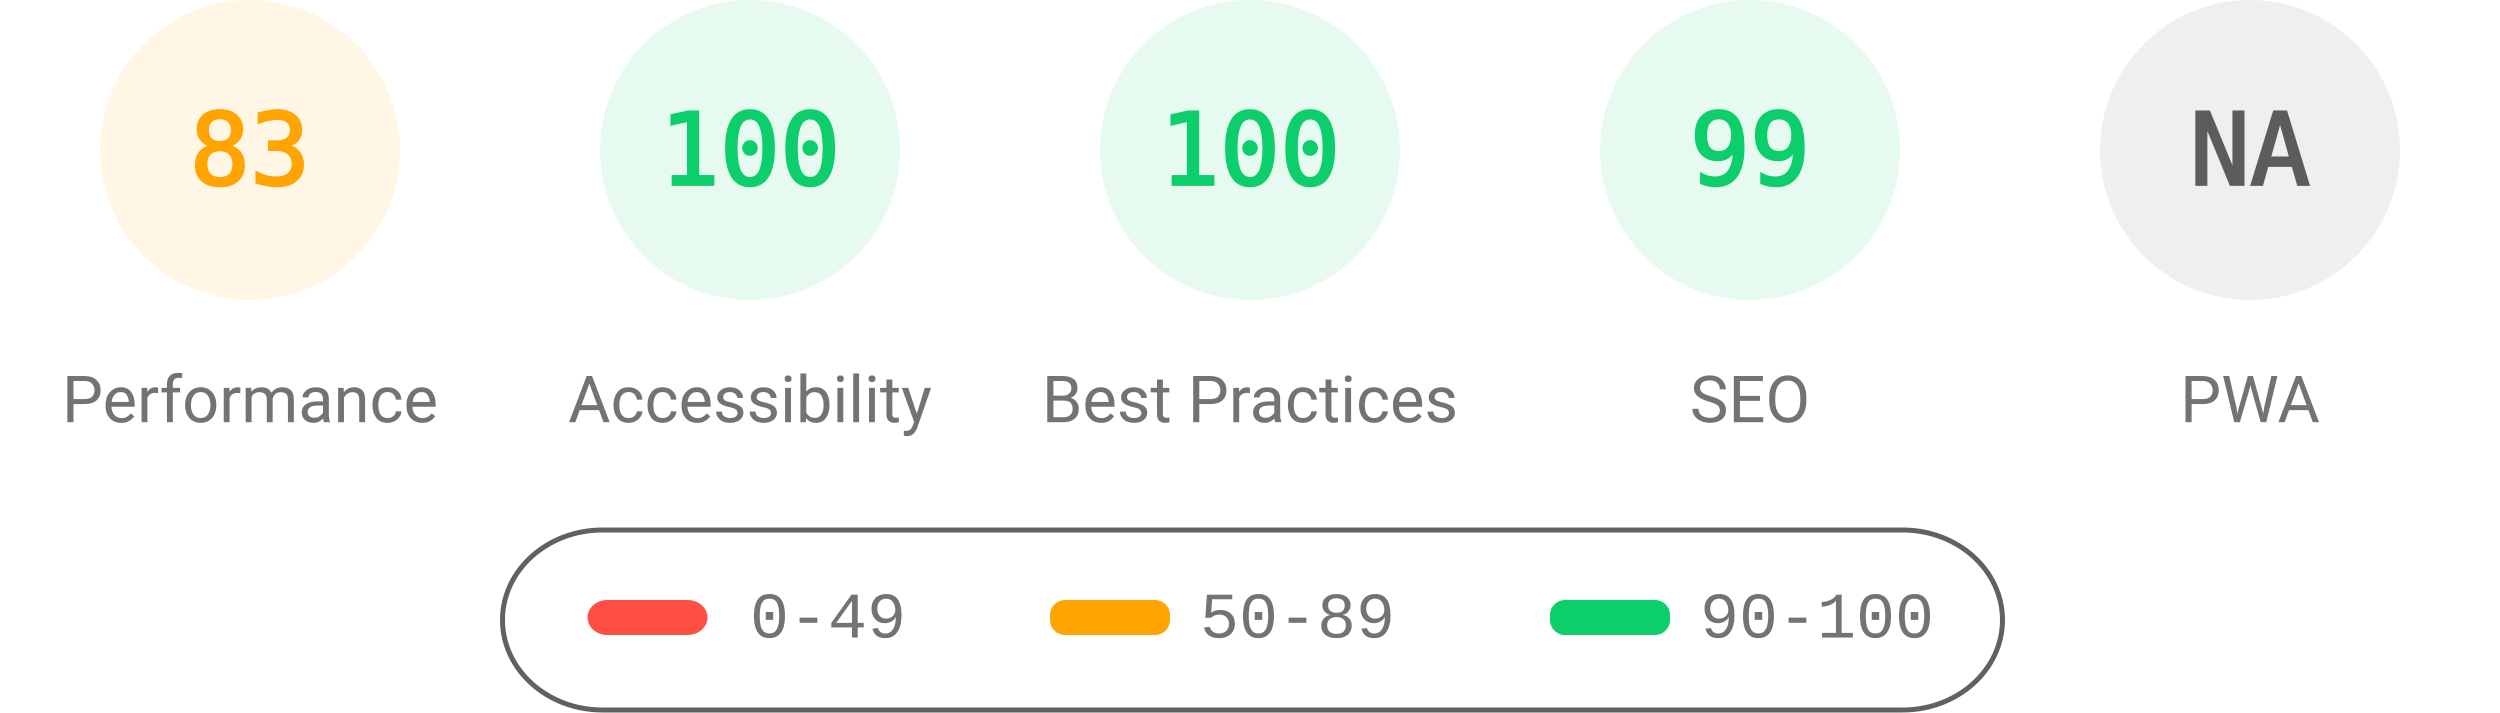
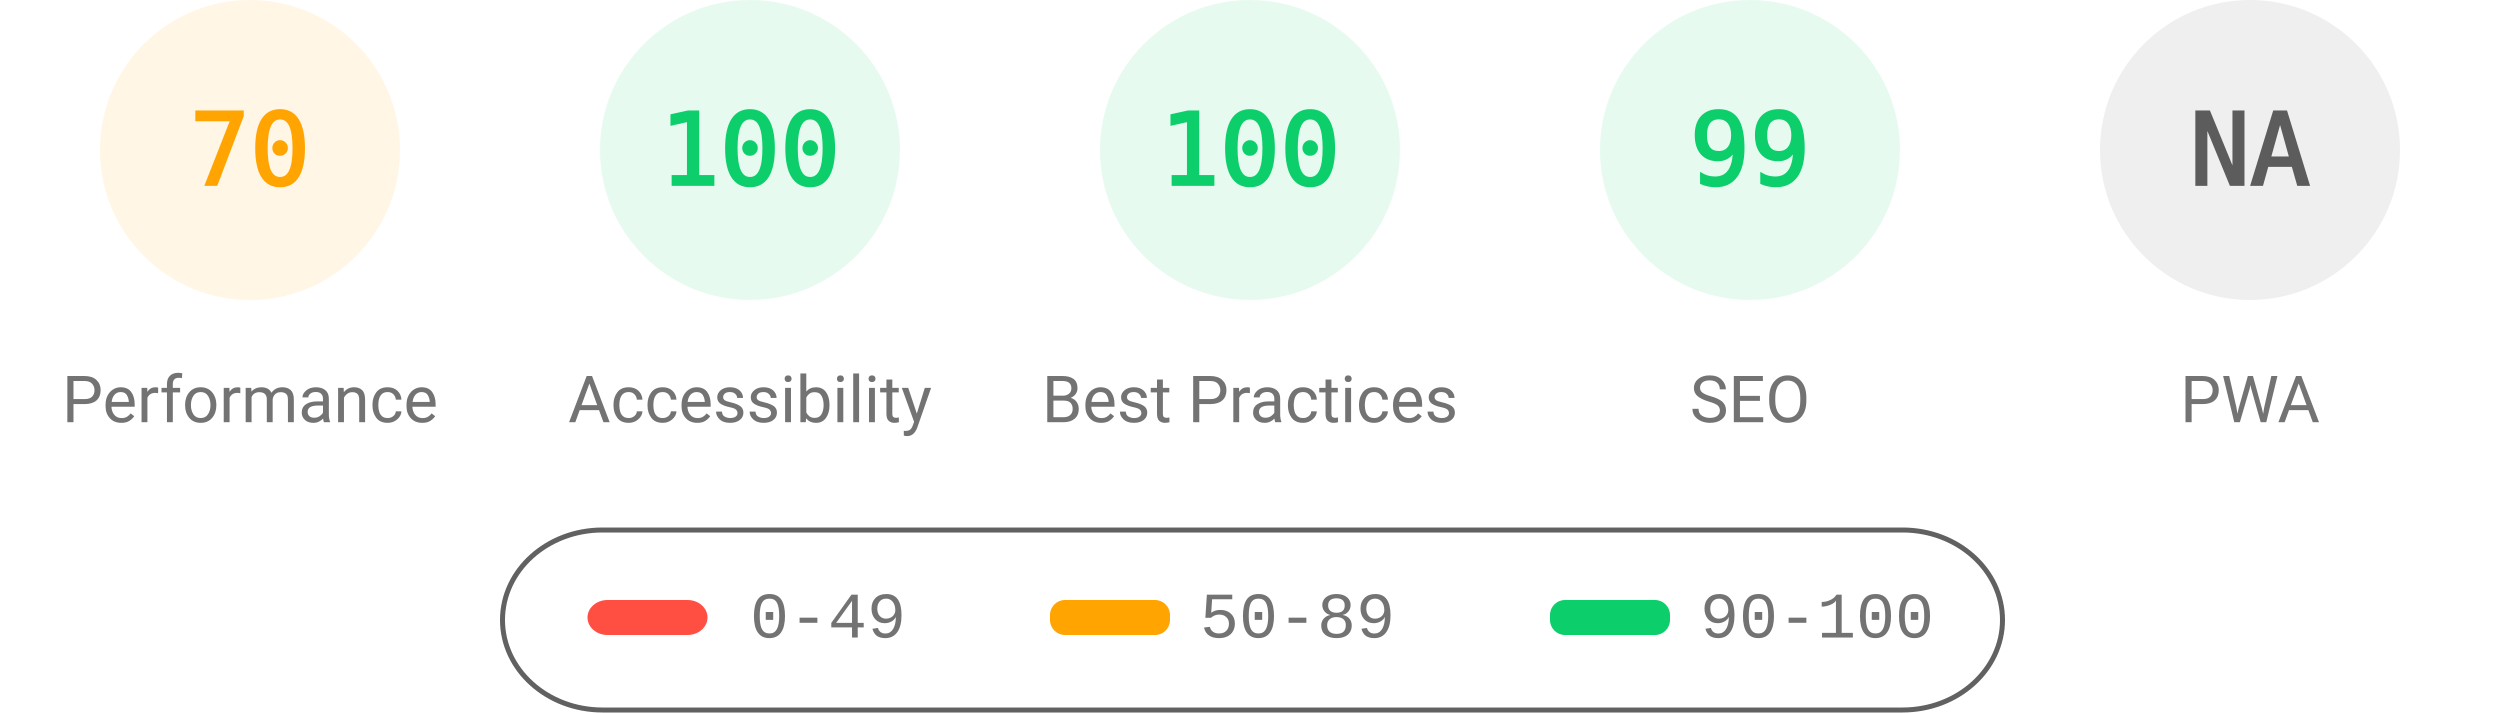
<svg xmlns="http://www.w3.org/2000/svg" fill="none" width="1000" height="285">
  <style>.gauge-base{opacity:.1}.gauge-arc{fill:none;animation-delay:250ms;stroke-linecap:round;transform:rotate(-90deg);transform-origin:100px 60px;animation:load-gauge 1s ease forwards}.guage-text{font-size:40px;font-family:monospace;text-align:center}.guage-red{color:#ff4e42;fill:#ff4e42;stroke:#ff4e42}.guage-orange{color:#ffa400;fill:#ffa400;stroke:#ffa400}.guage-green{color:#0cce6b;fill:#0cce6b;stroke:#0cce6b}.guage-undefined{color:#5c5c5c;fill:#5c5c5c;stroke:#5c5c5c}.guage-title{color:#737373;fill:#737373;stroke:none;font-size:26px;line-height:26px;font-family:Roboto,Halvetica,Arial,sans-serif}@keyframes load-gauge{from{stroke-dasharray:0 352.858}}</style>
  <svg class="guage-div guage-perf guage-orange" viewBox="0 0 200 200" width="200" height="200">
    <circle class="gauge-base" r="56" cx="100" cy="60" stroke-width="8" />
-     <circle class="gauge-arc guage-arc-1" r="56" cx="100" cy="60" stroke-width="8" style="stroke-dasharray:292.042,351.858" />
-     <text class="guage-text" x="100" y="60" alignment-baseline="central" dominant-baseline="central" text-anchor="middle">83</text>
+     <circle class="gauge-arc guage-arc-1" r="56" cx="100" cy="60" stroke-width="8" style="stroke-dasharray:246.301,351.858" />
+     <text class="guage-text" x="100" y="60" alignment-baseline="central" dominant-baseline="central" text-anchor="middle">70</text>
    <text class="guage-title" x="100" y="160" alignment-baseline="central" dominant-baseline="central" text-anchor="middle">Performance</text>
  </svg>
  <svg class="guage-div guage-acc guage-green" viewBox="0 0 200 200" width="200" height="200" x="200">
    <circle class="gauge-base" r="56" cx="100" cy="60" stroke-width="8" />
    <circle class="gauge-arc guage-arc-2" r="56" cx="100" cy="60" stroke-width="8" style="stroke-dasharray:351.858,351.858" />
    <text class="guage-text" x="100" y="60" alignment-baseline="central" dominant-baseline="central" text-anchor="middle">100</text>
    <text class="guage-title" x="100" y="160" alignment-baseline="central" dominant-baseline="central" text-anchor="middle">Accessibility</text>
  </svg>
  <svg class="guage-div guage-best guage-green" viewBox="0 0 200 200" width="200" height="200" x="400">
    <circle class="gauge-base" r="56" cx="100" cy="60" stroke-width="8" />
    <circle class="gauge-arc guage-arc-3" r="56" cx="100" cy="60" stroke-width="8" style="stroke-dasharray:351.858,351.858" />
    <text class="guage-text" x="100" y="60" alignment-baseline="central" dominant-baseline="central" text-anchor="middle">100</text>
    <text class="guage-title" x="100" y="160" alignment-baseline="central" dominant-baseline="central" text-anchor="middle">Best Practices</text>
  </svg>
  <svg class="guage-div guage-seo guage-green" viewBox="0 0 200 200" width="200" height="200" x="600">
    <circle class="gauge-base" r="56" cx="100" cy="60" stroke-width="8" />
    <circle class="gauge-arc guage-arc-4" r="56" cx="100" cy="60" stroke-width="8" style="stroke-dasharray:348.339,351.858" />
    <text class="guage-text" x="100" y="60" alignment-baseline="central" dominant-baseline="central" text-anchor="middle">99</text>
    <text class="guage-title" x="100" y="160" alignment-baseline="central" dominant-baseline="central" text-anchor="middle">SEO</text>
  </svg>
  <svg class="guage-div guage-pwa guage-undefined" viewBox="0 0 200 200" width="200" height="200" x="800">
    <circle class="gauge-base" r="56" cx="100" cy="60" stroke-width="8" />
    <circle class="gauge-arc guage-arc-4" r="56" cx="100" cy="60" stroke-width="8" style="stroke-dasharray:351.858,351.858" />
    <text class="guage-text" x="100" y="60" alignment-baseline="central" dominant-baseline="central" text-anchor="middle">NA</text>
    <text class="guage-title" x="100" y="160" alignment-baseline="central" dominant-baseline="central" text-anchor="middle">PWA</text>
  </svg>
  <svg width="604" height="76" x="200" y="210">
    <path fill="none" id="canvas_background" d="M-1-1h604v80H-1z" />
    <rect fill-opacity="0" stroke="#616161" stroke-width="2" rx="40" id="svg_2" height="72" width="600" y="2" x="1" fill="#000" />
    <rect stroke="#000" rx="8" id="svg_3" height="14" width="48" y="30" x="35" stroke-opacity="null" stroke-width="0" fill="#ff4e42" />
    <rect stroke="#000" rx="6" id="svg_4" height="14" width="48" y="30" x="220" stroke-opacity="null" stroke-width="0" fill="#ffa400" />
    <rect stroke="#000" rx="6" id="svg_5" height="14" width="48" y="30" x="420" stroke-opacity="null" stroke-width="0" fill="#0cce6b" />
    <text xml:space="preserve" text-anchor="start" font-family="'Courier New', Courier, monospace" font-size="26" id="svg_6" y="45" x="100" stroke-opacity="null" stroke-width="0" stroke="#000" fill="#737373">0-49</text>
    <text xml:space="preserve" text-anchor="start" font-family="'Courier New', Courier, monospace" font-size="26" id="svg_7" y="45" x="280" stroke-opacity="null" stroke-width="0" stroke="#000" fill="#737373">50-89</text>
    <text xml:space="preserve" text-anchor="start" font-family="'Courier New', Courier, monospace" font-size="26" id="svg_8" y="45" x="480" stroke-opacity="null" stroke-width="0" stroke="#000" fill="#737373">90-100</text>
  </svg>
</svg>
